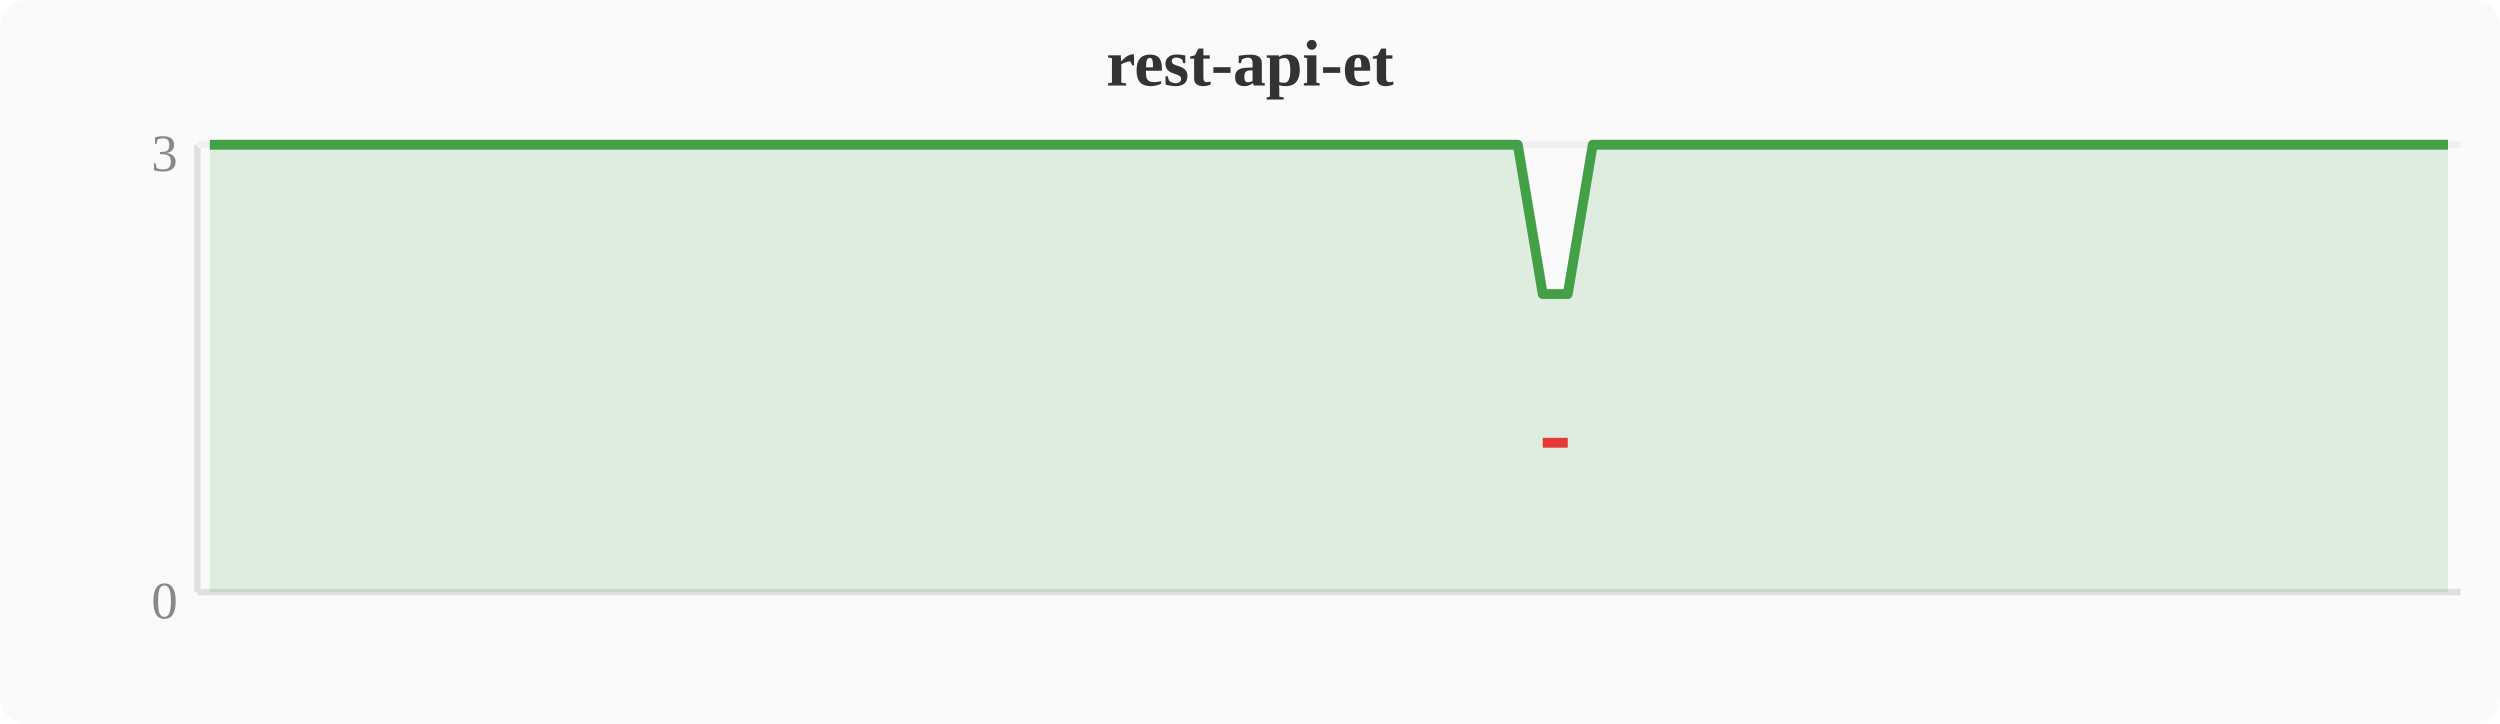
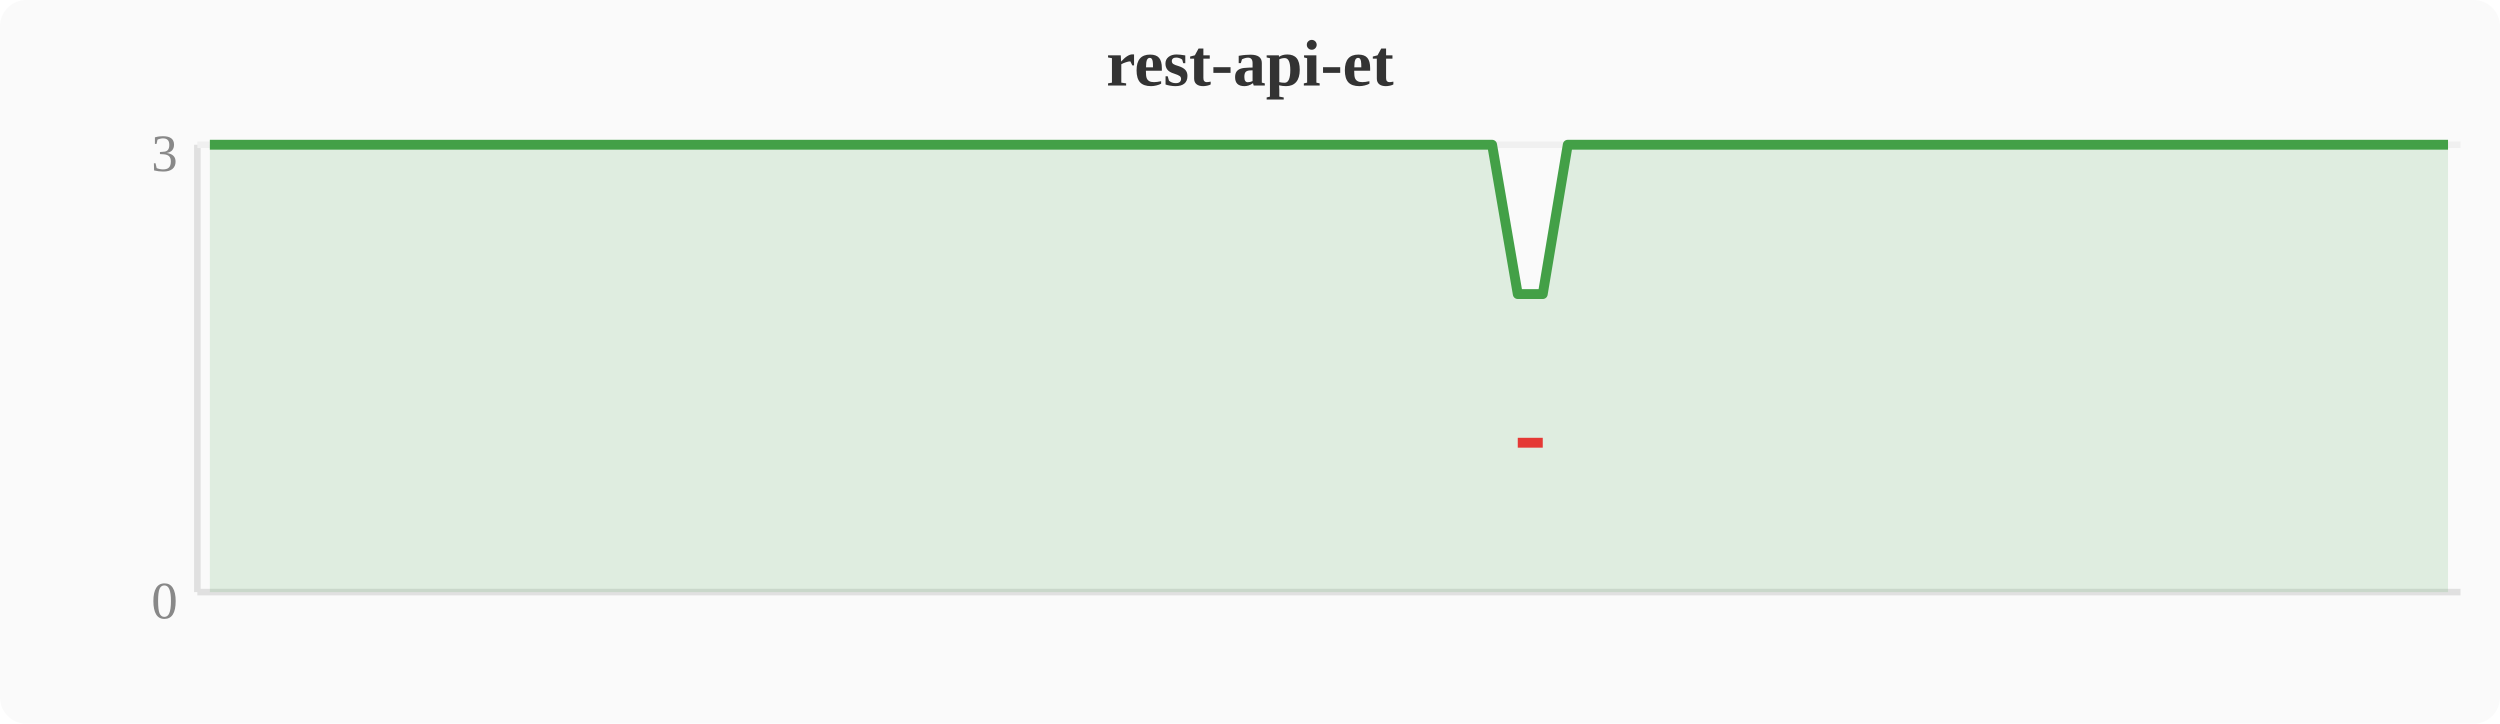
<svg xmlns="http://www.w3.org/2000/svg" width="380" height="110" viewBox="0 0 380 110">
  <rect width="380" height="110" fill="#fafafa" rx="4" />
  <text x="190" y="13" text-anchor="middle" font-size="10" font-weight="bold" fill="#333">rest-api-et</text>
  <line x1="30" y1="22" x2="30" y2="90" stroke="#e0e0e0" stroke-width="1" />
  <line x1="30" y1="90" x2="374" y2="90" stroke="#e0e0e0" stroke-width="1" />
  <line x1="30" y1="22" x2="374" y2="22" stroke="#f0f0f0" stroke-width="1" />
  <text x="27" y="94" text-anchor="end" font-size="8" fill="#888">0</text>
  <text x="27" y="26" text-anchor="end" font-size="8" fill="#888">3</text>
-   <polygon points="31.9,22.0 35.7,22.0 39.6,22.0 43.4,22.0 47.2,22.0 51.0,22.0 54.8,22.0 58.7,22.0 62.5,22.0 66.3,22.0 70.1,22.0 74.0,22.0 77.8,22.0 81.6,22.0 85.4,22.0 89.2,22.0 93.1,22.0 96.9,22.0 100.7,22.0 104.5,22.0 108.4,22.0 112.2,22.0 116.0,22.0 119.8,22.0 123.6,22.0 127.5,22.0 131.3,22.0 135.1,22.0 138.9,22.0 142.8,22.0 146.6,22.0 150.4,22.0 154.2,22.0 158.0,22.0 161.9,22.0 165.7,22.0 169.5,22.0 173.3,22.0 177.2,22.0 181.0,22.0 184.8,22.0 188.6,22.0 192.4,22.0 196.3,22.0 200.1,22.0 203.9,22.0 207.7,22.0 211.6,22.0 215.4,22.0 219.2,22.0 223.0,22.0 226.8,22.0 230.7,22.0 234.5,44.7 238.3,44.7 242.1,22.0 246.0,22.0 249.8,22.0 253.6,22.0 257.4,22.0 261.2,22.0 265.1,22.0 268.9,22.0 272.7,22.0 276.5,22.0 280.4,22.0 284.2,22.0 288.0,22.0 291.8,22.0 295.6,22.0 299.5,22.0 303.3,22.0 307.1,22.0 310.9,22.0 314.8,22.0 318.6,22.0 322.4,22.0 326.2,22.0 330.0,22.0 333.9,22.0 337.7,22.0 341.5,22.0 345.3,22.0 349.2,22.0 353.0,22.0 356.8,22.0 360.6,22.0 364.4,22.0 368.3,22.0 372.1,22.0 372.1,90 31.9,90" fill="#43a047" opacity="0.15" />
-   <polyline points="31.9,22.0 35.7,22.0 39.6,22.0 43.4,22.0 47.2,22.0 51.0,22.0 54.8,22.0 58.7,22.0 62.5,22.0 66.3,22.0 70.1,22.0 74.0,22.0 77.8,22.0 81.6,22.0 85.4,22.0 89.2,22.0 93.1,22.0 96.9,22.0 100.7,22.0 104.5,22.0 108.4,22.0 112.2,22.0 116.0,22.0 119.8,22.0 123.6,22.0 127.5,22.0 131.3,22.0 135.1,22.0 138.9,22.0 142.8,22.0 146.6,22.0 150.4,22.0 154.2,22.0 158.0,22.0 161.9,22.0 165.7,22.0 169.5,22.0 173.3,22.0 177.2,22.0 181.0,22.0 184.8,22.0 188.6,22.0 192.4,22.0 196.3,22.0 200.1,22.0 203.9,22.0 207.7,22.0 211.6,22.0 215.4,22.0 219.2,22.0 223.0,22.0 226.8,22.0 230.7,22.0 234.5,44.7 238.3,44.7 242.1,22.0 246.0,22.0 249.8,22.0 253.6,22.0 257.4,22.0 261.2,22.0 265.1,22.0 268.9,22.0 272.7,22.0 276.5,22.0 280.4,22.0 284.2,22.0 288.0,22.0 291.8,22.0 295.6,22.0 299.5,22.0 303.3,22.0 307.1,22.0 310.9,22.0 314.8,22.0 318.6,22.0 322.4,22.0 326.2,22.0 330.0,22.0 333.9,22.0 337.7,22.0 341.5,22.0 345.3,22.0 349.2,22.0 353.0,22.0 356.8,22.0 360.6,22.0 364.4,22.0 368.3,22.0 372.1,22.0" fill="none" stroke="#43a047" stroke-width="1.5" stroke-linejoin="round" />
-   <polyline points="234.5,67.3 238.3,67.3" fill="none" stroke="#e53935" stroke-width="1.5" stroke-linejoin="round" />
+   <polygon points="31.9,22.0 35.7,22.0 39.6,22.0 43.4,22.0 47.2,22.0 51.0,22.0 54.8,22.0 58.7,22.0 62.5,22.0 66.3,22.0 70.1,22.0 74.0,22.0 77.8,22.0 81.6,22.0 85.4,22.0 89.2,22.0 93.1,22.0 96.9,22.0 100.7,22.0 104.5,22.0 108.4,22.0 112.2,22.0 116.0,22.0 119.8,22.0 123.6,22.0 127.5,22.0 131.3,22.0 135.1,22.0 138.9,22.0 142.8,22.0 146.6,22.0 150.4,22.0 154.2,22.0 158.0,22.0 161.9,22.0 165.7,22.0 169.5,22.0 173.3,22.0 177.2,22.0 181.0,22.0 184.8,22.0 188.6,22.0 192.4,22.0 196.3,22.0 200.1,22.0 203.9,22.0 207.7,22.0 211.6,22.0 215.4,22.0 219.2,22.0 223.0,22.0 226.8,22.0 230.7,44.7 234.5,44.7 238.3,22.0 242.1,22.0 246.0,22.0 249.8,22.0 253.6,22.0 257.4,22.0 261.2,22.0 265.1,22.0 268.9,22.0 272.7,22.0 276.5,22.0 280.4,22.0 284.2,22.0 288.0,22.0 291.8,22.0 295.6,22.0 299.5,22.0 303.3,22.0 307.1,22.0 310.9,22.0 314.8,22.0 318.6,22.0 322.4,22.0 326.2,22.0 330.0,22.0 333.9,22.0 337.7,22.0 341.5,22.0 345.3,22.0 349.2,22.0 353.0,22.0 356.8,22.0 360.6,22.0 364.4,22.0 368.3,22.0 372.1,22.0 372.1,90 31.9,90" fill="#43a047" opacity="0.15" />
+   <polyline points="31.9,22.0 35.7,22.0 39.6,22.0 43.4,22.0 47.2,22.0 51.0,22.0 54.8,22.0 58.7,22.0 62.5,22.0 66.3,22.0 70.1,22.0 74.0,22.0 77.8,22.0 81.6,22.0 85.4,22.0 89.2,22.0 93.1,22.0 96.9,22.0 100.7,22.0 104.5,22.0 108.4,22.0 112.2,22.0 116.0,22.0 119.8,22.0 123.6,22.0 127.5,22.0 131.3,22.0 135.1,22.0 138.9,22.0 142.8,22.0 146.6,22.0 150.4,22.0 154.2,22.0 158.0,22.0 161.9,22.0 165.7,22.0 169.5,22.0 173.3,22.0 177.2,22.0 181.0,22.0 184.8,22.0 188.6,22.0 192.4,22.0 196.3,22.0 200.1,22.0 203.9,22.0 207.7,22.0 211.6,22.0 215.4,22.0 219.2,22.0 223.0,22.0 226.8,22.0 230.7,44.7 234.5,44.7 238.3,22.0 242.1,22.0 246.0,22.0 249.8,22.0 253.6,22.0 257.4,22.0 261.2,22.0 265.1,22.0 268.9,22.0 272.7,22.0 276.5,22.0 280.4,22.0 284.2,22.0 288.0,22.0 291.8,22.0 295.6,22.0 299.5,22.0 303.3,22.0 307.1,22.0 310.9,22.0 314.8,22.0 318.6,22.0 322.4,22.0 326.2,22.0 330.0,22.0 333.9,22.0 337.7,22.0 341.5,22.0 345.3,22.0 349.2,22.0 353.0,22.0 356.8,22.0 360.6,22.0 364.4,22.0 368.3,22.0 372.1,22.0" fill="none" stroke="#43a047" stroke-width="1.5" stroke-linejoin="round" />
+   <polyline points="230.7,67.3 234.5,67.3" fill="none" stroke="#e53935" stroke-width="1.5" stroke-linejoin="round" />
</svg>
